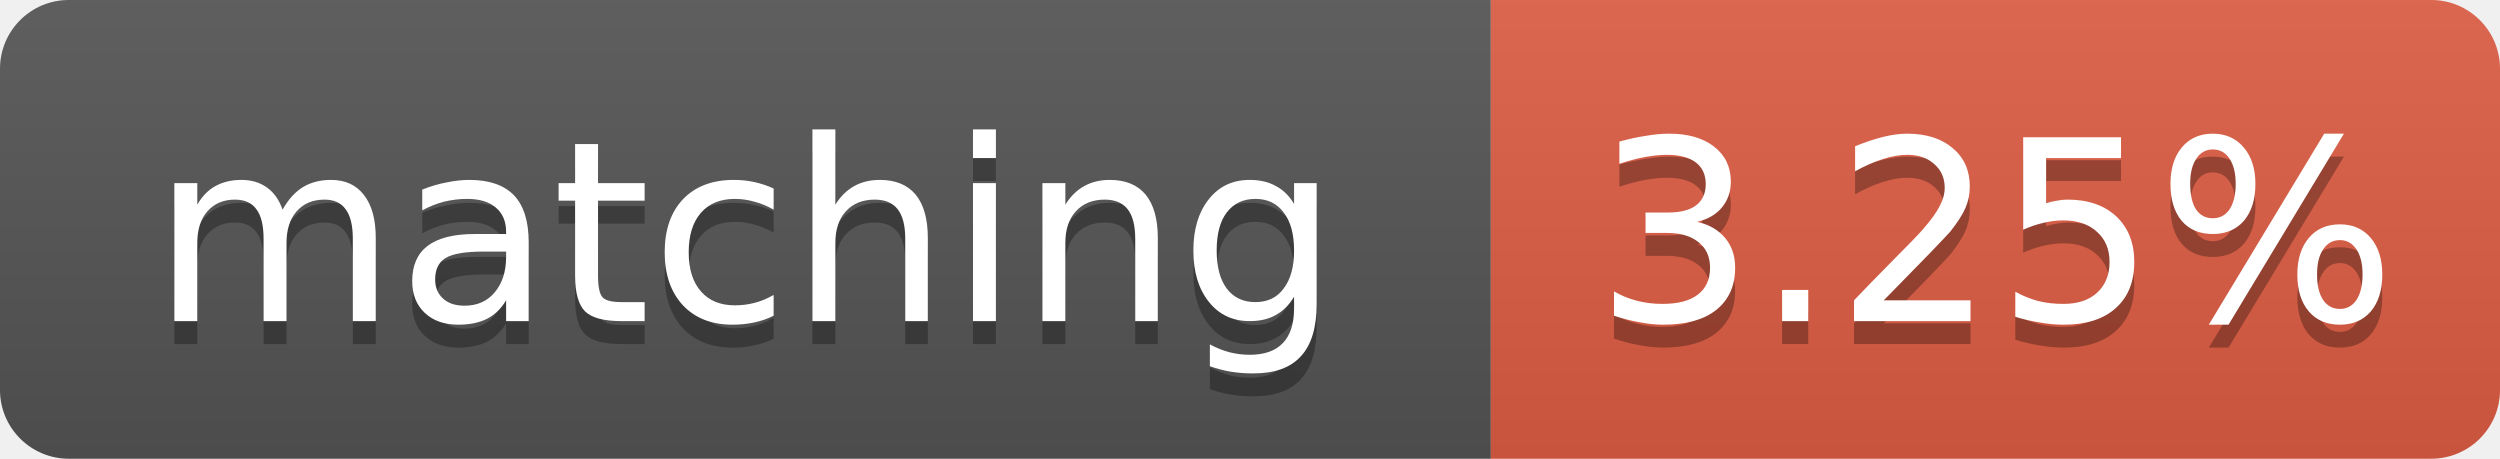
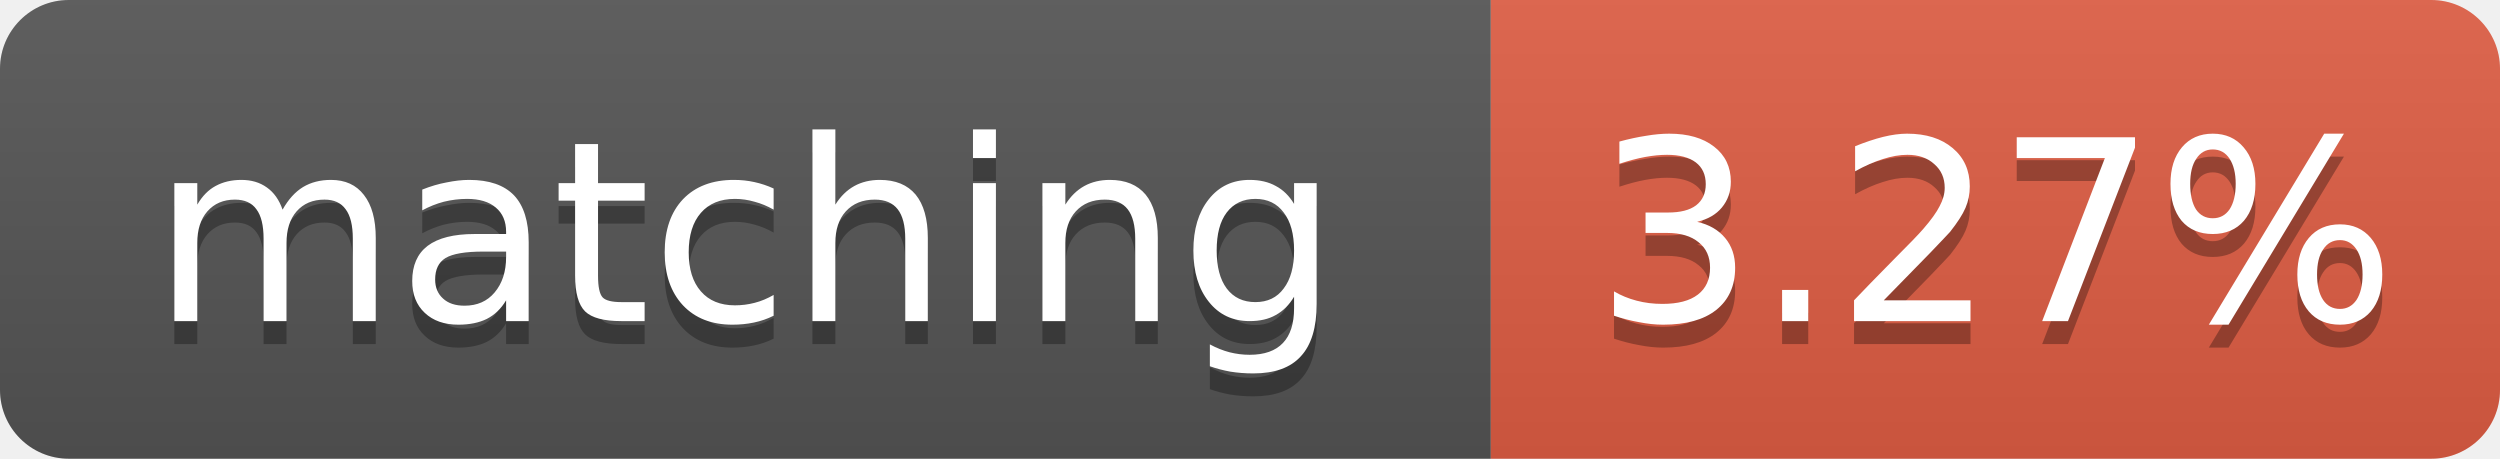
- <svg xmlns="http://www.w3.org/2000/svg" width="109" height="20" role="img" aria-label="matching: 3.25%">
+ <svg xmlns="http://www.w3.org/2000/svg" width="109" height="20" role="img" aria-label="matching: 3.27%">
  <linearGradient id="s" x2="0" y2="100%">
    <stop offset="0" stop-color="#bbb" stop-opacity=".1" />
    <stop offset="1" stop-opacity=".1" />
  </linearGradient>
  <clipPath id="r">
    <rect width="109" height="20" rx="3" fill="#fff" />
  </clipPath>
  <g clip-path="url(#r)">
    <rect width="65" height="20" fill="#555" />
    <rect x="65" width="44" height="20" fill="#e05d44" />
    <rect width="109" height="20" fill="url(#s)" />
  </g>
  <g fill="#fff" text-anchor="middle" font-family="Verdana,Geneva,DejaVu Sans,sans-serif" font-size="11">
    <text x="32.5" y="15" fill="#010101" fill-opacity=".3">matching</text>
    <text x="32.5" y="14">matching</text>
-     <text x="87.0" y="15" fill="#010101" fill-opacity=".3">3.25%</text>
-     <text x="87.0" y="14">3.25%</text>
+     <text x="87.0" y="15" fill="#010101" fill-opacity=".3">3.27%</text>
+     <text x="87.0" y="14">3.27%</text>
  </g>
</svg>
